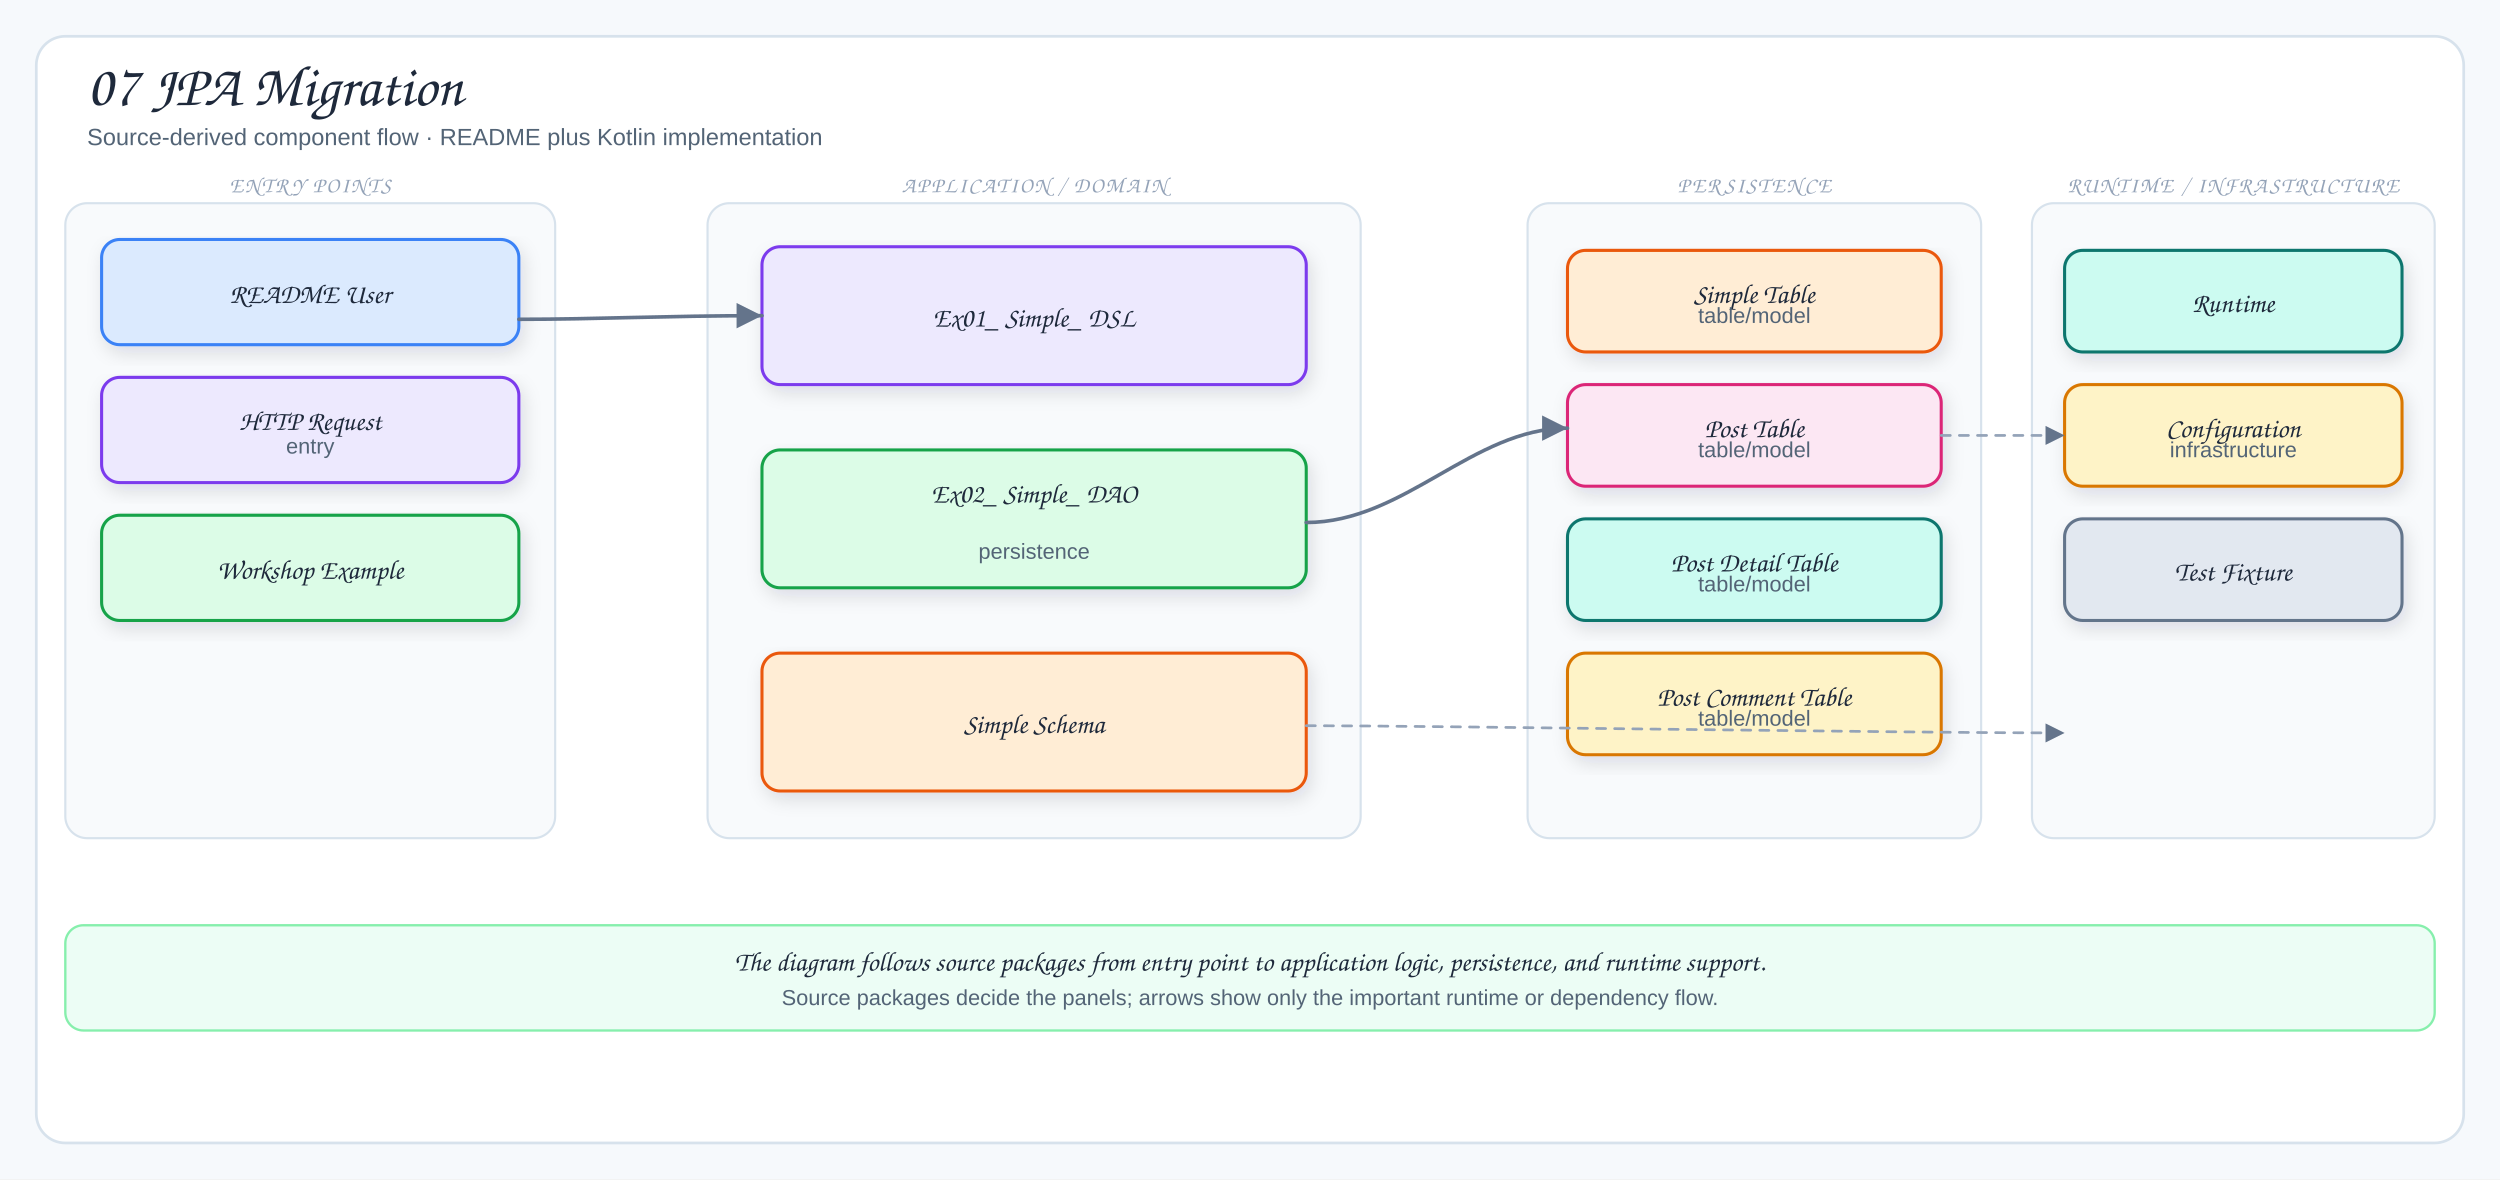
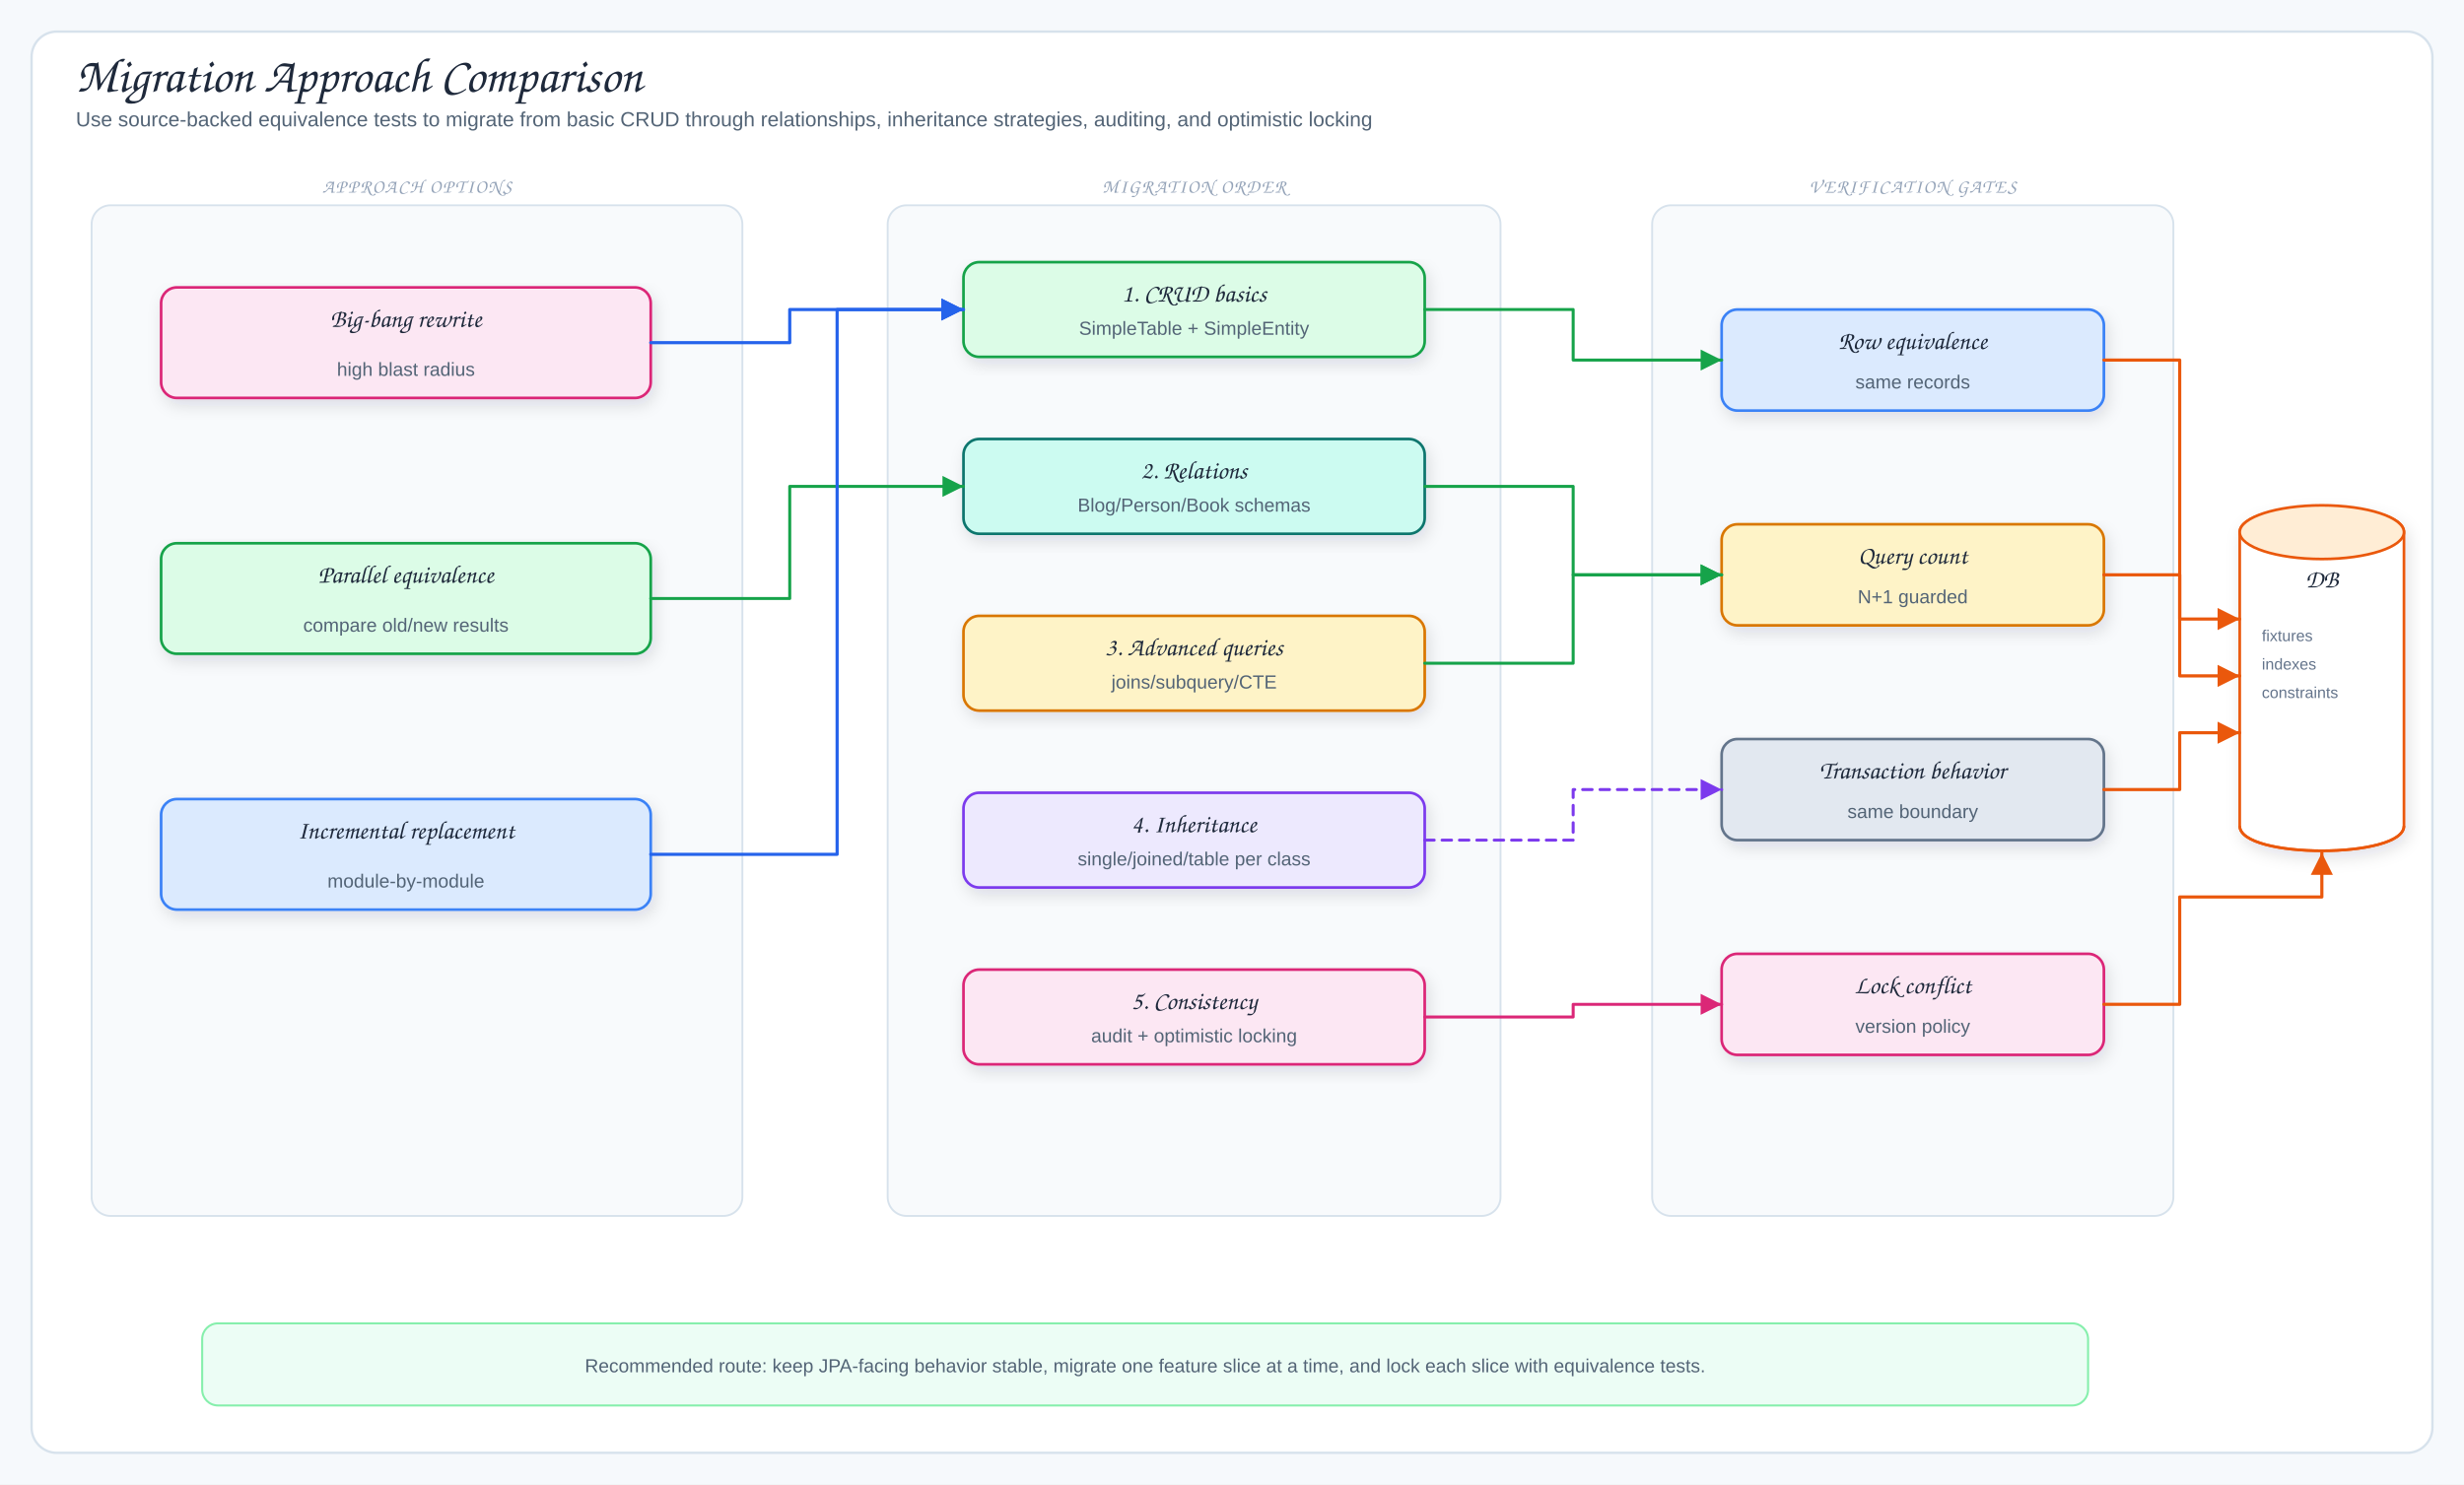
- <svg xmlns="http://www.w3.org/2000/svg" viewBox="0 0 1378 650" width="1378" height="650" role="img" aria-label="07 JPA Migration">
+ <svg xmlns="http://www.w3.org/2000/svg" viewBox="0 0 1560 940" width="1560" height="940" role="img" aria-label="Migration Approach Comparison">
  <defs>
    <filter id="shadow" x="-10%" y="-10%" width="120%" height="130%">
      <feDropShadow dx="2" dy="4" stdDeviation="5" flood-color="#1f2937" flood-opacity="0.12" />
    </filter>
-     <marker id="arrow" markerWidth="9" markerHeight="9" refX="8" refY="4.5" orient="auto">
-       <path d="M1,1 L8,4.5 L1,8 Z" fill="#64748b" />
+     <marker id="arrowBlue" markerWidth="9" markerHeight="9" refX="8" refY="4.5" orient="auto">
+       <path d="M1,1 L8,4.5 L1,8 Z" fill="#2563eb" />
    </marker>
-     <marker id="inherit" markerWidth="11" markerHeight="10" refX="9.5" refY="5" orient="auto">
-       <path d="M0.5,1 L9.5,5 L0.5,9 Z" fill="#fff" stroke="#64748b" stroke-width="1.5" />
+     <marker id="arrowGreen" markerWidth="9" markerHeight="9" refX="8" refY="4.5" orient="auto">
+       <path d="M1,1 L8,4.5 L1,8 Z" fill="#16a34a" />
+     </marker>
+     <marker id="arrowPink" markerWidth="9" markerHeight="9" refX="8" refY="4.5" orient="auto">
+       <path d="M1,1 L8,4.5 L1,8 Z" fill="#db2777" />
+     </marker>
+     <marker id="arrowOrange" markerWidth="9" markerHeight="9" refX="8" refY="4.5" orient="auto">
+       <path d="M1,1 L8,4.5 L1,8 Z" fill="#ea580c" />
+     </marker>
+     <marker id="arrowPurple" markerWidth="9" markerHeight="9" refX="8" refY="4.5" orient="auto">
+       <path d="M1,1 L8,4.5 L1,8 Z" fill="#7c3aed" />
    </marker>
    <style>
-   .canvas{fill:#f6f9fc}
-   .frame{fill:#fff;stroke:#d7e2ec;stroke-width:1.5}
-   .panel{fill:#f8fafc;stroke:#d7e2ec;stroke-width:1.2}
-   .card{stroke-width:1.7;filter:url(#shadow)}
-   .title{font-family:"Architects Daughter","Comic Sans MS",cursive;font-size:32px;fill:#1e293b}
-   .subtitle{font-family:"Comic Sans MS","Comic Sans","Comic Neue",Arial,sans-serif;font-size:13px;fill:#536476}
-   .panelTitle{font-family:"Architects Daughter","Comic Sans MS",cursive;font-size:12px;letter-spacing:.08em;fill:#94a3b8}
-   .label{font-family:"Architects Daughter","Comic Sans MS",cursive;font-size:18px;fill:#1e293b}
-   .smallLabel{font-family:"Architects Daughter","Comic Sans MS",cursive;font-size:15px;fill:#1e293b}
-   .detail{font-family:"Comic Sans MS","Comic Sans","Comic Neue",Arial,sans-serif;font-size:12px;fill:#536476}
-   .tiny{font-family:"Comic Sans MS","Comic Sans","Comic Neue",Arial,sans-serif;font-size:10px;fill:#64748b}
-   .arrow{fill:none;stroke:#64748b;stroke-width:2;stroke-linecap:round;stroke-linejoin:round;marker-end:url(#arrow)}
-   .softArrow{fill:none;stroke:#94a3b8;stroke-width:1.5;stroke-linecap:round;stroke-linejoin:round;stroke-dasharray:5 5;marker-end:url(#arrow)}
-   .inherit{fill:none;stroke:#64748b;stroke-width:1.7;stroke-linecap:round;stroke-linejoin:round;marker-end:url(#inherit)}
-   .divider{stroke:#cbd5e1;stroke-width:1.2;stroke-dasharray:6 6}
+ .canvas{fill:#f6f9fc}.frame{fill:#fff;stroke:#d7e2ec;stroke-width:1.5}
+ .title{font-family:"Architects Daughter","Comic Sans MS",cursive;font-size:31px;fill:#1e293b}
+ .subtitle,.detail{font-family:"Comic Mono","Comic Sans MS","Comic Sans","Comic Neue",Arial,sans-serif;fill:#536476}
+ .subtitle{font-size:13px}.detail{font-size:12px}.tiny{font-family:"Comic Mono","Comic Sans MS","Comic Sans","Comic Neue",Arial,sans-serif;font-size:10px;fill:#64748b}
+ .label{font-family:"Architects Daughter","Comic Sans MS",cursive;font-size:16px;fill:#1e293b}
+ .panelTitle{font-family:"Architects Daughter","Comic Sans MS",cursive;font-size:12px;letter-spacing:.08em;fill:#94a3b8}
+ .card{stroke-width:1.7;filter:url(#shadow)}.panel{fill:#f8fafc;stroke:#d7e2ec;stroke-width:1.2}
+ .arrow{fill:none;stroke:#2563eb;stroke-width:2;stroke-linecap:round;stroke-linejoin:round;marker-end:url(#arrowBlue)}
+ .mapLine{fill:none;stroke:#16a34a;stroke-width:1.9;stroke-linecap:round;stroke-linejoin:round;marker-end:url(#arrowGreen)}
+ .codecLine{fill:none;stroke:#db2777;stroke-width:1.9;stroke-linecap:round;stroke-linejoin:round;marker-end:url(#arrowPink)}
+ .dbUse{fill:none;stroke:#ea580c;stroke-width:2;stroke-linecap:round;stroke-linejoin:round;marker-end:url(#arrowOrange)}
+ .runtimeUse{fill:none;stroke:#7c3aed;stroke-width:1.9;stroke-dasharray:6 5;stroke-linecap:round;stroke-linejoin:round;marker-end:url(#arrowPurple)}
+ .inheritStem{fill:none;stroke:#475569;stroke-width:1.8;stroke-linecap:round;stroke-linejoin:round}
</style>
  </defs>
-   <rect width="1378" height="650" class="canvas" />
-   <rect x="20" y="20" width="1338" height="610" rx="16" class="frame" />
-   <text x="48" y="58" class="title">07 JPA Migration</text>
-   <text x="48" y="80" class="subtitle">Source-derived component flow · README plus Kotlin implementation</text>
-   <rect x="36" y="112" width="270" height="350" rx="12" class="panel" />
-   <text x="171" y="106" class="panelTitle" text-anchor="middle">ENTRY POINTS</text>
-   <rect x="56" y="132" width="230" height="58" rx="10" fill="#dbeafe" stroke="#3b82f6" class="card" />
-   <text x="171" y="167" class="smallLabel" text-anchor="middle">README User</text>
-   <rect x="56" y="208" width="230" height="58" rx="10" fill="#ede9fe" stroke="#7c3aed" class="card" />
-   <text x="171" y="237" class="smallLabel" text-anchor="middle">HTTP Request</text>
-   <text x="171" y="250" class="detail" text-anchor="middle">entry</text>
-   <rect x="56" y="284" width="230" height="58" rx="10" fill="#dcfce7" stroke="#16a34a" class="card" />
-   <text x="171" y="319" class="smallLabel" text-anchor="middle">Workshop Example</text>
-   <rect x="390" y="112" width="360" height="350" rx="12" class="panel" />
-   <text x="570" y="106" class="panelTitle" text-anchor="middle">APPLICATION / DOMAIN</text>
-   <rect x="420" y="136" width="300" height="76" rx="10" fill="#ede9fe" stroke="#7c3aed" class="card" />
-   <text x="570" y="180" class="smallLabel" text-anchor="middle">Ex01_ Simple_ DSL</text>
-   <rect x="420" y="248" width="300" height="76" rx="10" fill="#dcfce7" stroke="#16a34a" class="card" />
-   <text x="570" y="277" class="smallLabel" text-anchor="middle">Ex02_ Simple_ DAO</text>
-   <text x="570" y="308" class="detail" text-anchor="middle">persistence</text>
-   <rect x="420" y="360" width="300" height="76" rx="10" fill="#ffedd5" stroke="#ea580c" class="card" />
-   <text x="570" y="404" class="smallLabel" text-anchor="middle">Simple Schema</text>
-   <rect x="842" y="112" width="250" height="350" rx="12" class="panel" />
-   <text x="967" y="106" class="panelTitle" text-anchor="middle">PERSISTENCE</text>
-   <rect x="864" y="138" width="206" height="56" rx="10" fill="#ffedd5" stroke="#ea580c" class="card" />
-   <text x="967" y="167" class="smallLabel" text-anchor="middle">Simple Table</text>
-   <text x="967" y="178" class="detail" text-anchor="middle">table/model</text>
-   <rect x="864" y="212" width="206" height="56" rx="10" fill="#fce7f3" stroke="#db2777" class="card" />
-   <text x="967" y="241" class="smallLabel" text-anchor="middle">Post Table</text>
-   <text x="967" y="252" class="detail" text-anchor="middle">table/model</text>
-   <rect x="864" y="286" width="206" height="56" rx="10" fill="#ccfbf1" stroke="#0f766e" class="card" />
-   <text x="967" y="315" class="smallLabel" text-anchor="middle">Post Detail Table</text>
-   <text x="967" y="326" class="detail" text-anchor="middle">table/model</text>
-   <rect x="864" y="360" width="206" height="56" rx="10" fill="#fef3c7" stroke="#d97706" class="card" />
-   <text x="967" y="389" class="smallLabel" text-anchor="middle">Post Comment Table</text>
-   <text x="967" y="400" class="detail" text-anchor="middle">table/model</text>
-   <rect x="1120" y="112" width="222" height="350" rx="12" class="panel" />
-   <text x="1231" y="106" class="panelTitle" text-anchor="middle">RUNTIME / INFRASTRUCTURE</text>
-   <rect x="1138" y="138" width="186" height="56" rx="10" fill="#ccfbf1" stroke="#0f766e" class="card" />
-   <text x="1231" y="172" class="smallLabel" text-anchor="middle">Runtime</text>
-   <rect x="1138" y="212" width="186" height="56" rx="10" fill="#fef3c7" stroke="#d97706" class="card" />
-   <text x="1231" y="241" class="smallLabel" text-anchor="middle">Configuration</text>
-   <text x="1231" y="252" class="detail" text-anchor="middle">infrastructure</text>
-   <rect x="1138" y="286" width="186" height="56" rx="10" fill="#e2e8f0" stroke="#64748b" class="card" />
-   <text x="1231" y="320" class="smallLabel" text-anchor="middle">Test Fixture</text>
-   <path d="M286,176 C330,176 366,174 420,174" class="arrow" />
-   <path d="M720,288 C774,288 812,236 864,236" class="arrow" />
-   <path d="M720,400 C790,400 1050,404 1138,404" class="softArrow" />
-   <path d="M1070,240 C1098,240 1108,240 1138,240" class="softArrow" />
-   <rect x="36" y="510" width="1306" height="58" rx="10" fill="#ecfdf5" stroke="#86efac" stroke-width="1.3" />
-   <text x="689" y="535" class="smallLabel" text-anchor="middle">The diagram follows source packages from entry point to application logic, persistence, and runtime support.</text>
-   <text x="689" y="554" class="detail" text-anchor="middle">Source packages decide the panels; arrows show only the important runtime or dependency flow.</text>
+   <rect width="1560" height="940" class="canvas" />
+   <rect x="20" y="20" width="1520" height="900" rx="16" class="frame" />
+   <text x="48" y="58" class="title">Migration Approach Comparison</text>
+   <text x="48" y="80" class="subtitle">Use source-backed equivalence tests to migrate from basic CRUD through relationships, inheritance strategies, auditing, and optimistic locking</text>
+   <rect x="58" y="130" width="412" height="640" rx="12" class="panel" />
+   <text x="264" y="122" class="panelTitle" text-anchor="middle">APPROACH OPTIONS</text>
+   <rect x="102" y="182" width="310" height="70" rx="10" fill="#fce7f3" stroke="#db2777" class="card" />
+   <text x="257" y="207" class="label" text-anchor="middle">Big-bang rewrite</text>
+   <text x="257" y="238" class="detail" text-anchor="middle">high blast radius</text>
+   <rect x="102" y="344" width="310" height="70" rx="10" fill="#dcfce7" stroke="#16a34a" class="card" />
+   <text x="257" y="369" class="label" text-anchor="middle">Parallel equivalence</text>
+   <text x="257" y="400" class="detail" text-anchor="middle">compare old/new results</text>
+   <rect x="102" y="506" width="310" height="70" rx="10" fill="#dbeafe" stroke="#3b82f6" class="card" />
+   <text x="257" y="531" class="label" text-anchor="middle">Incremental replacement</text>
+   <text x="257" y="562" class="detail" text-anchor="middle">module-by-module</text>
+   <rect x="562" y="130" width="388" height="640" rx="12" class="panel" />
+   <text x="756" y="122" class="panelTitle" text-anchor="middle">MIGRATION ORDER</text>
+   <rect x="610" y="166" width="292" height="60" rx="10" fill="#dcfce7" stroke="#16a34a" class="card" />
+   <text x="756" y="191" class="label" text-anchor="middle">1. CRUD basics</text>
+   <text x="756" y="212" class="detail" text-anchor="middle">SimpleTable + SimpleEntity</text>
+   <rect x="610" y="278" width="292" height="60" rx="10" fill="#ccfbf1" stroke="#0f766e" class="card" />
+   <text x="756" y="303" class="label" text-anchor="middle">2. Relations</text>
+   <text x="756" y="324" class="detail" text-anchor="middle">Blog/Person/Book schemas</text>
+   <rect x="610" y="390" width="292" height="60" rx="10" fill="#fef3c7" stroke="#d97706" class="card" />
+   <text x="756" y="415" class="label" text-anchor="middle">3. Advanced queries</text>
+   <text x="756" y="436" class="detail" text-anchor="middle">joins/subquery/CTE</text>
+   <rect x="610" y="502" width="292" height="60" rx="10" fill="#ede9fe" stroke="#7c3aed" class="card" />
+   <text x="756" y="527" class="label" text-anchor="middle">4. Inheritance</text>
+   <text x="756" y="548" class="detail" text-anchor="middle">single/joined/table per class</text>
+   <rect x="610" y="614" width="292" height="60" rx="10" fill="#fce7f3" stroke="#db2777" class="card" />
+   <text x="756" y="639" class="label" text-anchor="middle">5. Consistency</text>
+   <text x="756" y="660" class="detail" text-anchor="middle">audit + optimistic locking</text>
+   <rect x="1046" y="130" width="330" height="640" rx="12" class="panel" />
+   <text x="1211" y="122" class="panelTitle" text-anchor="middle">VERIFICATION GATES</text>
+   <rect x="1090" y="196" width="242" height="64" rx="10" fill="#dbeafe" stroke="#3b82f6" class="card" />
+   <text x="1211" y="221" class="label" text-anchor="middle">Row equivalence</text>
+   <text x="1211" y="246" class="detail" text-anchor="middle">same records</text>
+   <rect x="1090" y="332" width="242" height="64" rx="10" fill="#fef3c7" stroke="#d97706" class="card" />
+   <text x="1211" y="357" class="label" text-anchor="middle">Query count</text>
+   <text x="1211" y="382" class="detail" text-anchor="middle">N+1 guarded</text>
+   <rect x="1090" y="468" width="242" height="64" rx="10" fill="#e2e8f0" stroke="#64748b" class="card" />
+   <text x="1211" y="493" class="label" text-anchor="middle">Transaction behavior</text>
+   <text x="1211" y="518" class="detail" text-anchor="middle">same boundary</text>
+   <rect x="1090" y="604" width="242" height="64" rx="10" fill="#fce7f3" stroke="#db2777" class="card" />
+   <text x="1211" y="629" class="label" text-anchor="middle">Lock conflict</text>
+   <text x="1211" y="654" class="detail" text-anchor="middle">version policy</text>
+   <path d="M1418,337 C1418,316 1522,316 1522,337 L1522,523 C1522,544 1418,544 1418,523 Z" fill="#fff" stroke="#ea580c" stroke-width="1.7" class="card" />
+   <ellipse cx="1470" cy="337" rx="52" ry="17" fill="#ffedd5" stroke="#ea580c" stroke-width="1.7" />
+   <path d="M1418,523 C1418,544 1522,544 1522,523" fill="none" stroke="#ea580c" stroke-width="1.7" />
+   <text x="1470" y="372" class="label" text-anchor="middle">DB</text>
+   <text x="1432" y="406" class="tiny">fixtures</text>
+   <text x="1432" y="424" class="tiny">indexes</text>
+   <text x="1432" y="442" class="tiny">constraints</text>
+   <path d="M412,217 L500,217 L500,196 L610,196" class="arrow" />
+   <path d="M412,379 L500,379 L500,308 L610,308" class="mapLine" />
+   <path d="M412,541 L530,541 L530,196 L610,196" class="arrow" />
+   <path d="M902,196 L996,196 L996,228 L1090,228" class="mapLine" />
+   <path d="M902,308 L996,308 L996,364 L1090,364" class="mapLine" />
+   <path d="M902,420 L996,420 L996,364 L1090,364" class="mapLine" />
+   <path d="M902,532 L996,532 L996,500 L1090,500" class="runtimeUse" />
+   <path d="M902,644 L996,644 L996,636 L1090,636" class="codecLine" />
+   <path d="M1332,228 L1380,228 L1380,392 L1418,392" class="dbUse" />
+   <path d="M1332,364 L1380,364 L1380,428 L1418,428" class="dbUse" />
+   <path d="M1332,500 L1380,500 L1380,464 L1418,464" class="dbUse" />
+   <path d="M1332,636 L1380,636 L1380,568 L1470,568 L1470,540" class="dbUse" />
+   <rect x="128" y="838" width="1194" height="52" rx="10" fill="#ecfdf5" stroke="#86efac" stroke-width="1.3" />
+   <text x="725" y="869" class="detail" text-anchor="middle">Recommended route: keep JPA-facing behavior stable, migrate one feature slice at a time, and lock each slice with equivalence tests.</text>
</svg>
